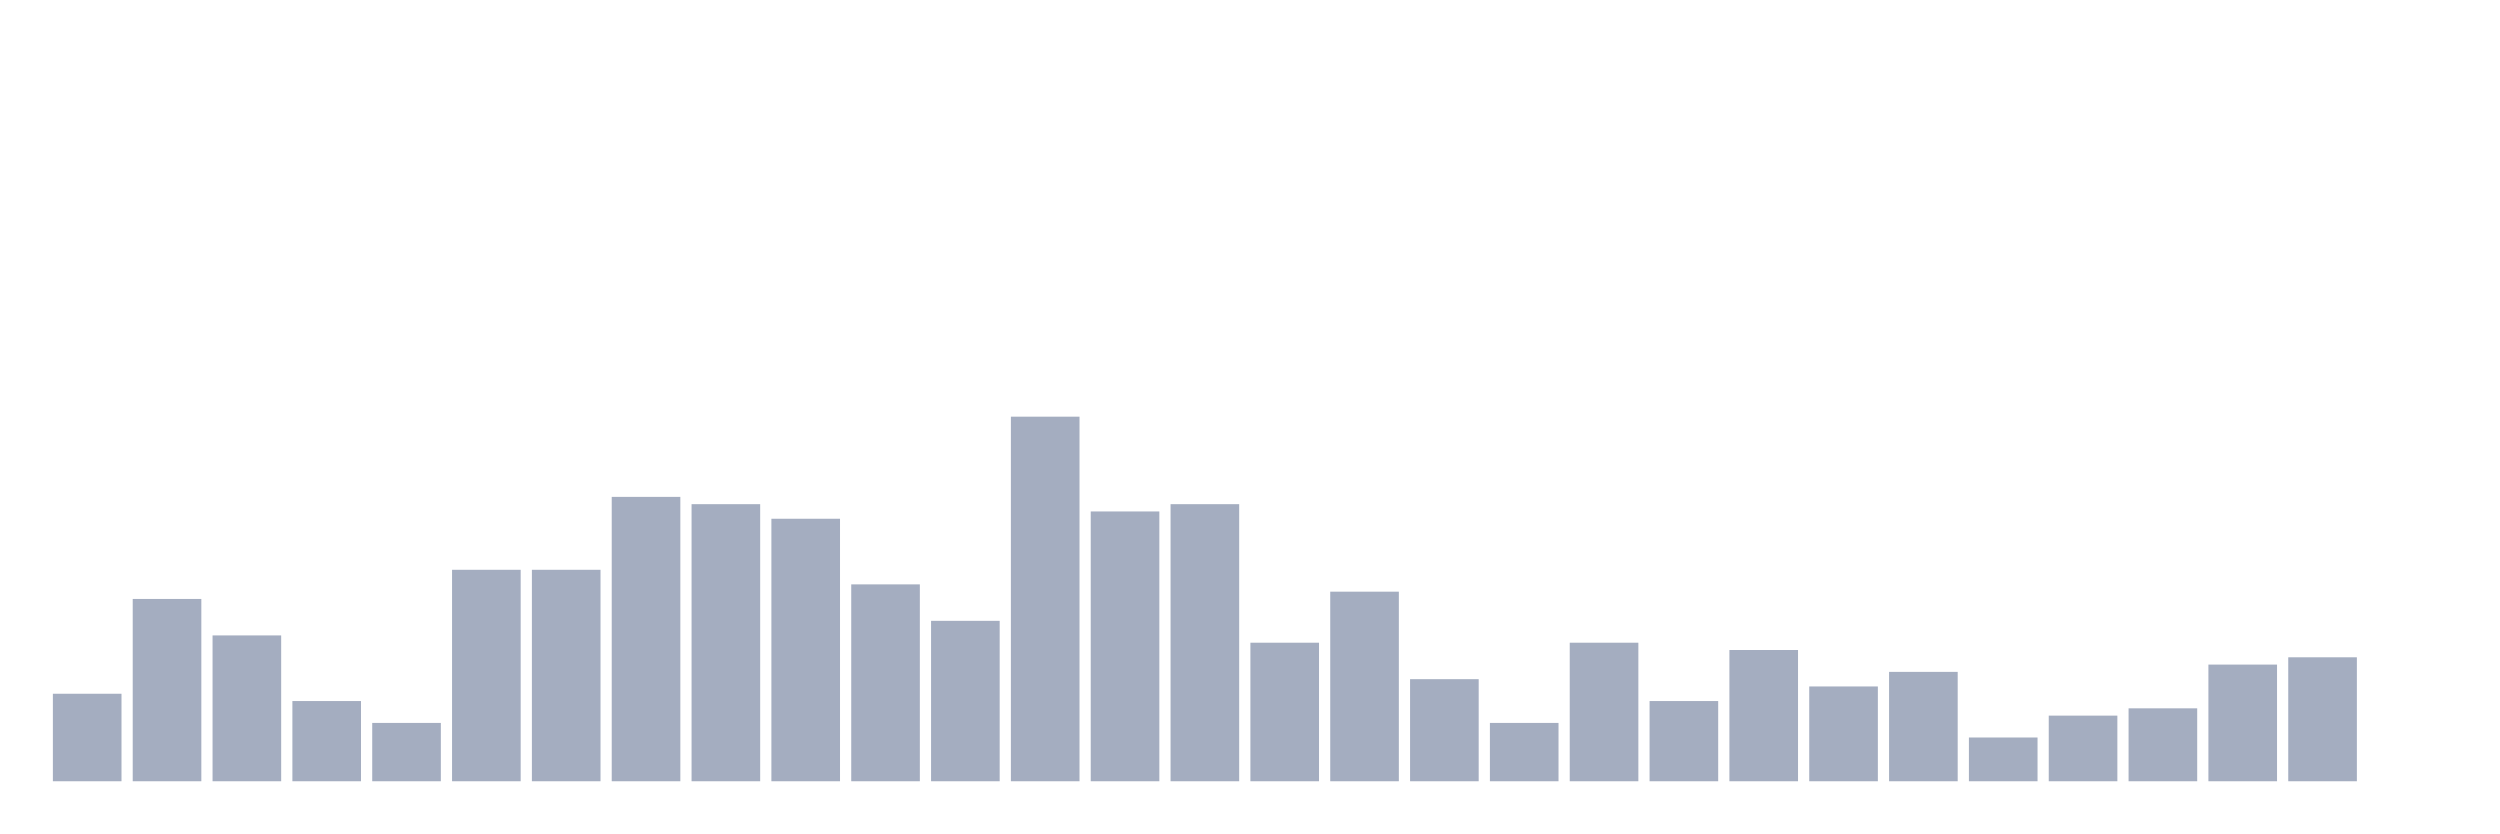
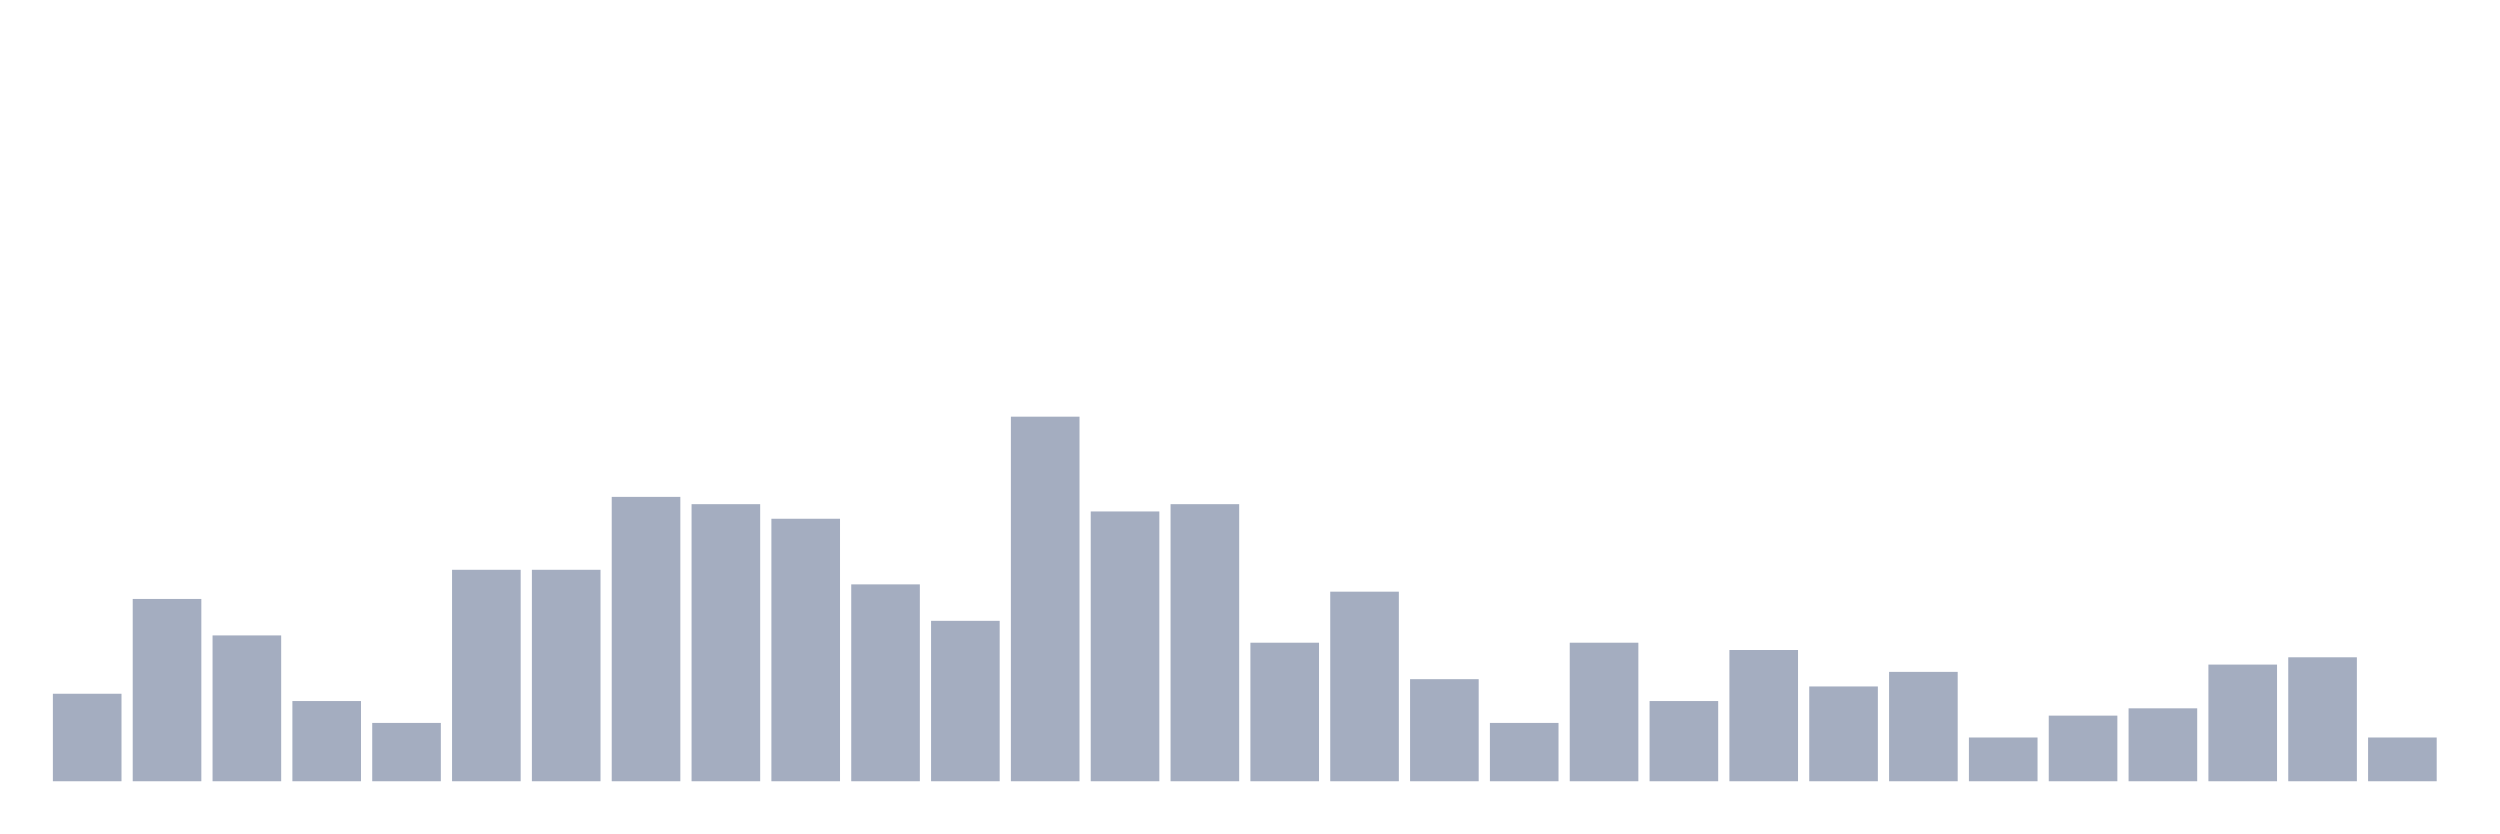
<svg xmlns="http://www.w3.org/2000/svg" viewBox="0 0 480 160">
  <g transform="translate(10,10)">
    <rect class="bar" x="0.153" width="13.175" y="123.2" height="16.8" fill="rgb(164,173,192)" />
    <rect class="bar" x="15.482" width="13.175" y="105" height="35" fill="rgb(164,173,192)" />
    <rect class="bar" x="30.81" width="13.175" y="112" height="28" fill="rgb(164,173,192)" />
    <rect class="bar" x="46.138" width="13.175" y="124.6" height="15.4" fill="rgb(164,173,192)" />
    <rect class="bar" x="61.466" width="13.175" y="128.8" height="11.2" fill="rgb(164,173,192)" />
    <rect class="bar" x="76.794" width="13.175" y="99.4" height="40.6" fill="rgb(164,173,192)" />
    <rect class="bar" x="92.123" width="13.175" y="99.4" height="40.6" fill="rgb(164,173,192)" />
    <rect class="bar" x="107.451" width="13.175" y="85.4" height="54.6" fill="rgb(164,173,192)" />
    <rect class="bar" x="122.779" width="13.175" y="86.8" height="53.2" fill="rgb(164,173,192)" />
    <rect class="bar" x="138.107" width="13.175" y="89.6" height="50.4" fill="rgb(164,173,192)" />
    <rect class="bar" x="153.436" width="13.175" y="102.2" height="37.8" fill="rgb(164,173,192)" />
    <rect class="bar" x="168.764" width="13.175" y="109.2" height="30.8" fill="rgb(164,173,192)" />
    <rect class="bar" x="184.092" width="13.175" y="70" height="70" fill="rgb(164,173,192)" />
    <rect class="bar" x="199.42" width="13.175" y="88.2" height="51.8" fill="rgb(164,173,192)" />
    <rect class="bar" x="214.748" width="13.175" y="86.8" height="53.2" fill="rgb(164,173,192)" />
    <rect class="bar" x="230.077" width="13.175" y="113.4" height="26.6" fill="rgb(164,173,192)" />
    <rect class="bar" x="245.405" width="13.175" y="103.6" height="36.4" fill="rgb(164,173,192)" />
    <rect class="bar" x="260.733" width="13.175" y="120.4" height="19.6" fill="rgb(164,173,192)" />
    <rect class="bar" x="276.061" width="13.175" y="128.8" height="11.2" fill="rgb(164,173,192)" />
    <rect class="bar" x="291.39" width="13.175" y="113.4" height="26.6" fill="rgb(164,173,192)" />
    <rect class="bar" x="306.718" width="13.175" y="124.6" height="15.4" fill="rgb(164,173,192)" />
    <rect class="bar" x="322.046" width="13.175" y="114.8" height="25.2" fill="rgb(164,173,192)" />
    <rect class="bar" x="337.374" width="13.175" y="121.8" height="18.2" fill="rgb(164,173,192)" />
    <rect class="bar" x="352.702" width="13.175" y="119" height="21" fill="rgb(164,173,192)" />
    <rect class="bar" x="368.031" width="13.175" y="131.6" height="8.4" fill="rgb(164,173,192)" />
    <rect class="bar" x="383.359" width="13.175" y="127.4" height="12.6" fill="rgb(164,173,192)" />
    <rect class="bar" x="398.687" width="13.175" y="126" height="14" fill="rgb(164,173,192)" />
    <rect class="bar" x="414.015" width="13.175" y="117.6" height="22.4" fill="rgb(164,173,192)" />
    <rect class="bar" x="429.344" width="13.175" y="116.2" height="23.8" fill="rgb(164,173,192)" />
-     <rect class="bar" x="444.672" width="13.175" y="140" height="0" fill="rgb(164,173,192)" />
+     <rect class="bar" x="444.672" width="13.175" y="131.6" height="8.4" fill="rgb(164,173,192)" />
  </g>
</svg>
